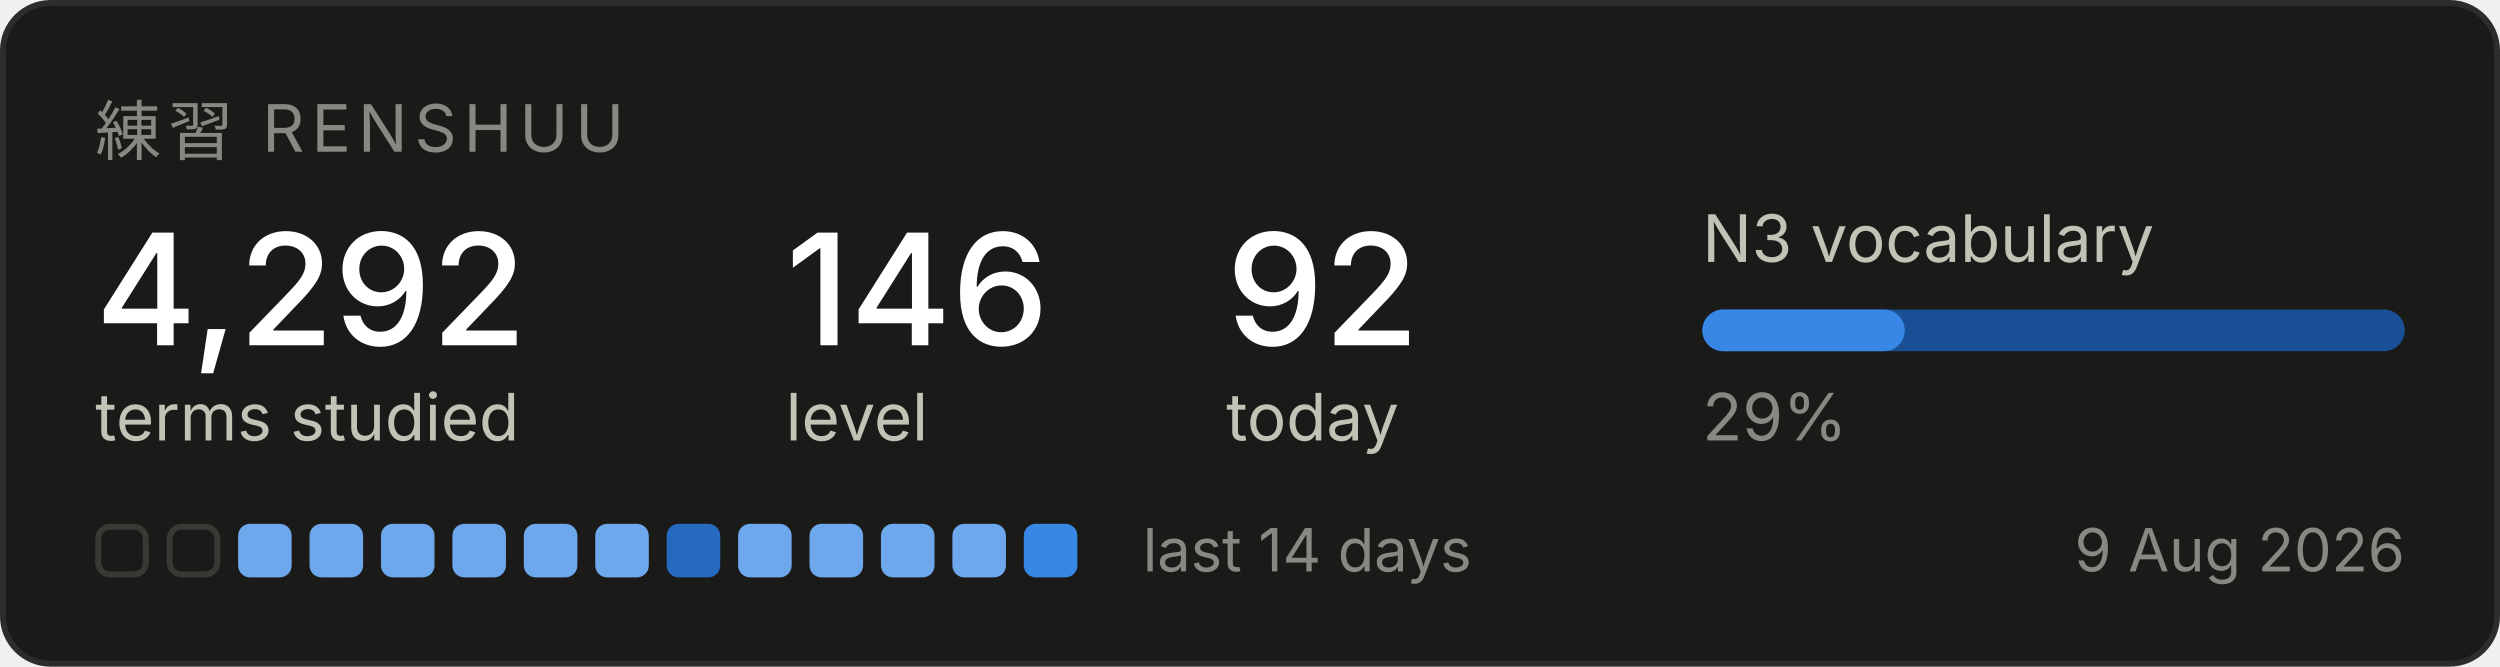
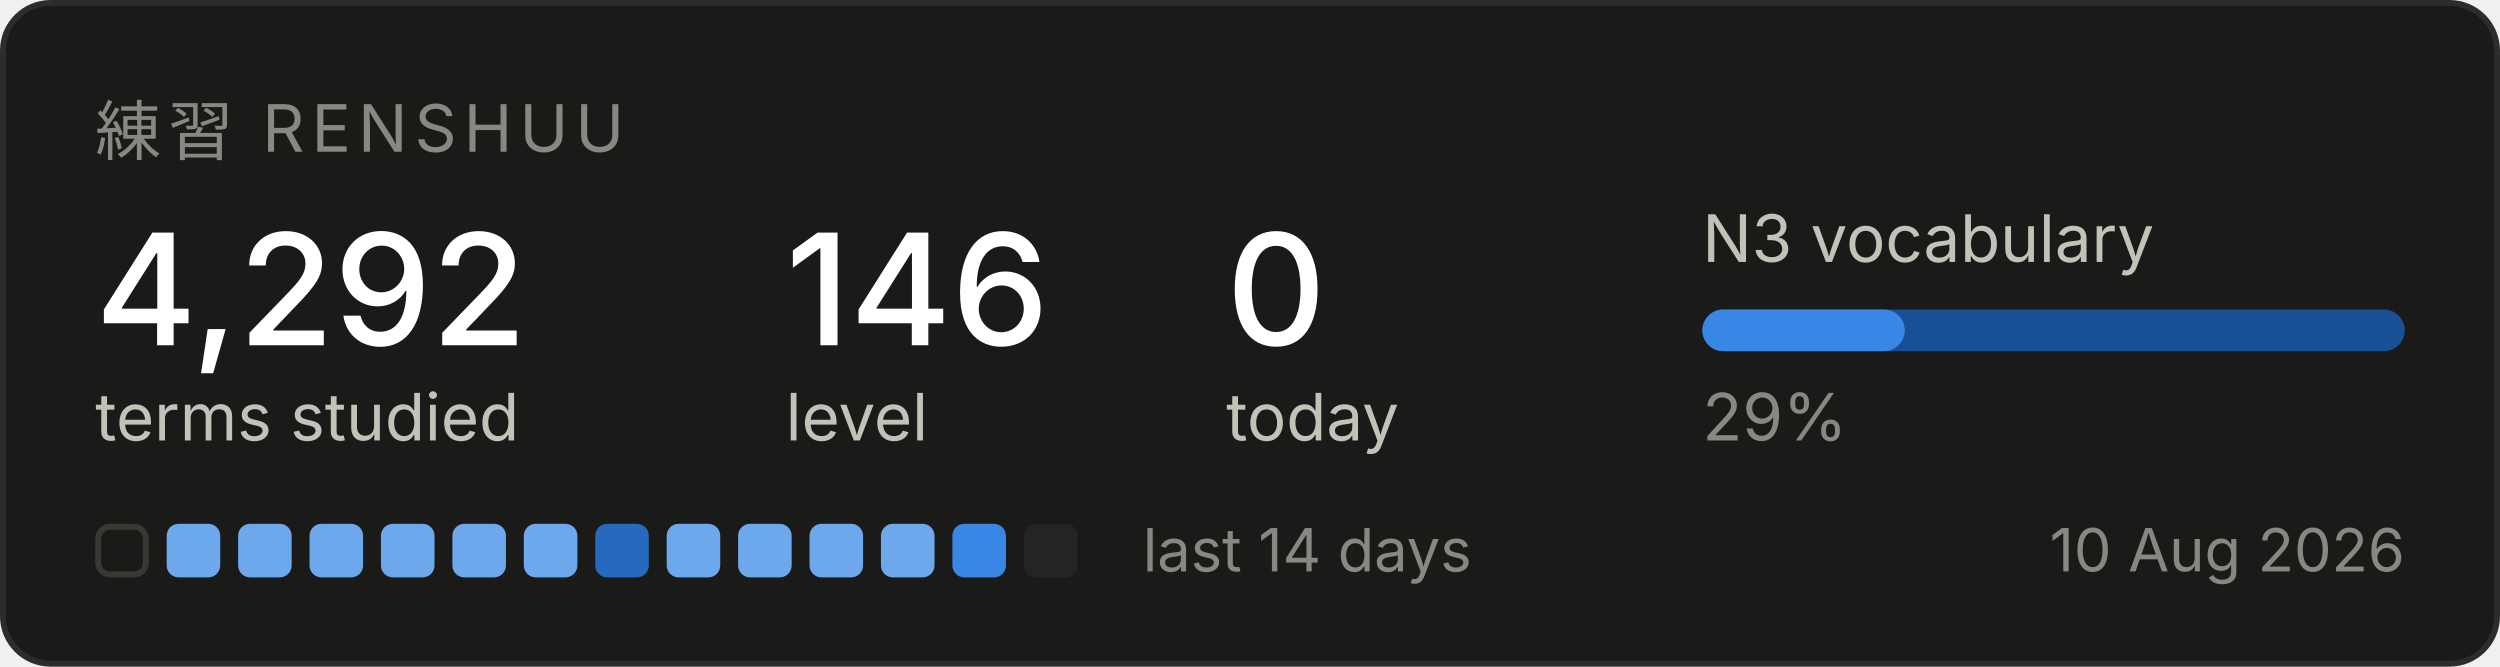
<svg xmlns="http://www.w3.org/2000/svg" width="420" height="112" viewBox="0 0 420 112" role="img" aria-label="Renshuu study progress">
  <rect x="0.5" y="0.5" width="419" height="111" rx="8" fill="#1a1a19" stroke="#2c2c2a" />
  <text x="16" y="26" font-family="system-ui, -apple-system, Segoe UI, sans-serif" font-size="11" fill="#898781" letter-spacing="1.2">練習  RENSHUU</text>
  <text x="16" y="58" font-family="system-ui, -apple-system, Segoe UI, sans-serif" font-size="26" fill="#ffffff" font-weight="500">4,292</text>
  <text x="16" y="74" font-family="system-ui, -apple-system, Segoe UI, sans-serif" font-size="11" fill="#c3c2b7">terms studied</text>
  <text x="132" y="58" font-family="system-ui, -apple-system, Segoe UI, sans-serif" font-size="26" fill="#ffffff" font-weight="500">146</text>
  <text x="132" y="74" font-family="system-ui, -apple-system, Segoe UI, sans-serif" font-size="11" fill="#c3c2b7">level</text>
-   <text x="206" y="58" font-family="system-ui, -apple-system, Segoe UI, sans-serif" font-size="26" fill="#ffffff" font-weight="500">92</text>
+   <text x="206" y="58" font-family="system-ui, -apple-system, Segoe UI, sans-serif" font-size="26" fill="#ffffff" font-weight="500">0</text>
  <text x="206" y="74" font-family="system-ui, -apple-system, Segoe UI, sans-serif" font-size="11" fill="#c3c2b7">today</text>
  <text x="286" y="44" font-family="system-ui, -apple-system, Segoe UI, sans-serif" font-size="11" fill="#c3c2b7">N3 vocabulary</text>
  <rect x="286" y="52" width="118" height="7" rx="3.5" fill="#184f95" />
  <rect x="286" y="52" width="34" height="7" rx="3.5" fill="#3987e5" />
  <text x="286" y="74" font-family="system-ui, -apple-system, Segoe UI, sans-serif" font-size="11" fill="#898781">29%</text>
  <rect x="16.5" y="88.5" width="8" height="8" rx="2" fill="none" stroke="#383835" />
-   <rect x="28.5" y="88.5" width="8" height="8" rx="2" fill="none" stroke="#383835" />
+   <rect x="28" y="88" width="9" height="9" rx="2" fill="#6da7ec" />
  <rect x="40" y="88" width="9" height="9" rx="2" fill="#6da7ec" />
  <rect x="52" y="88" width="9" height="9" rx="2" fill="#6da7ec" />
  <rect x="64" y="88" width="9" height="9" rx="2" fill="#6da7ec" />
  <rect x="76" y="88" width="9" height="9" rx="2" fill="#6da7ec" />
  <rect x="88" y="88" width="9" height="9" rx="2" fill="#6da7ec" />
-   <rect x="100" y="88" width="9" height="9" rx="2" fill="#6da7ec" />
-   <rect x="112" y="88" width="9" height="9" rx="2" fill="#256abf" />
+   <rect x="100" y="88" width="9" height="9" rx="2" fill="#256abf" />
+   <rect x="112" y="88" width="9" height="9" rx="2" fill="#6da7ec" />
  <rect x="124" y="88" width="9" height="9" rx="2" fill="#6da7ec" />
  <rect x="136" y="88" width="9" height="9" rx="2" fill="#6da7ec" />
  <rect x="148" y="88" width="9" height="9" rx="2" fill="#6da7ec" />
-   <rect x="160" y="88" width="9" height="9" rx="2" fill="#6da7ec" />
-   <rect x="172" y="88" width="9" height="9" rx="2" fill="#3987e5" />
+   <rect x="160" y="88" width="9" height="9" rx="2" fill="#3987e5" />
+   <rect x="172" y="88" width="9" height="9" rx="2" fill="#242423" />
  <text x="192" y="96" font-family="system-ui, -apple-system, Segoe UI, sans-serif" font-size="10" fill="#898781">last 14 days</text>
-   <text x="404" y="96" font-family="system-ui, -apple-system, Segoe UI, sans-serif" font-size="10" fill="#898781" text-anchor="end">9 Aug 2026</text>
+   <text x="404" y="96" font-family="system-ui, -apple-system, Segoe UI, sans-serif" font-size="10" fill="#898781" text-anchor="end">10 Aug 2026</text>
</svg>
